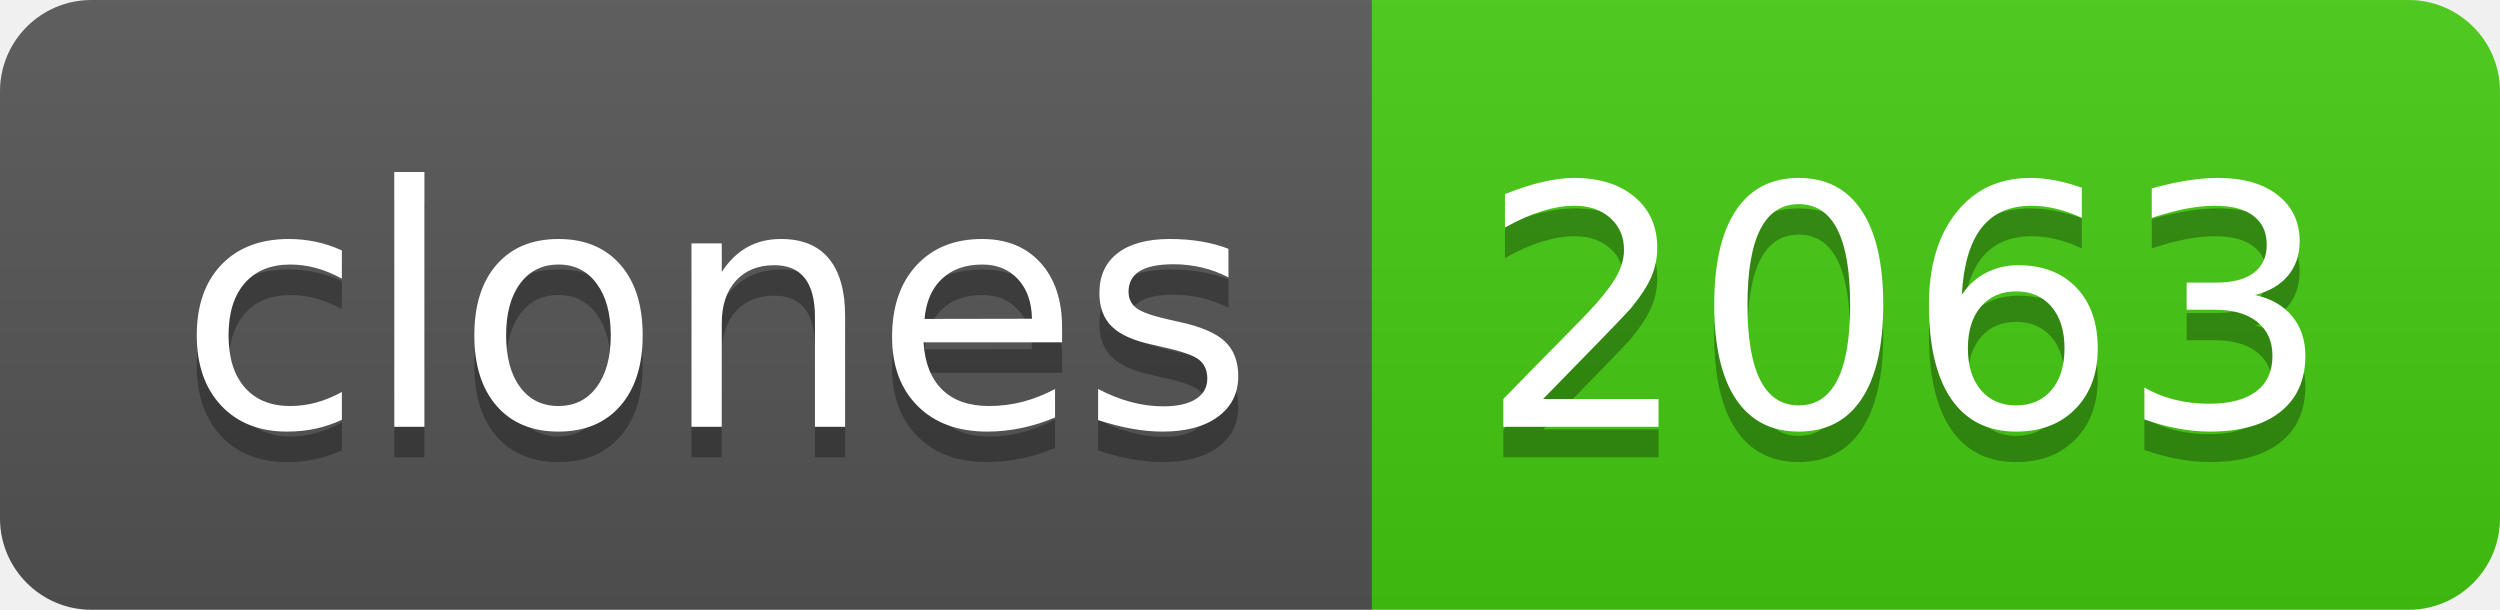
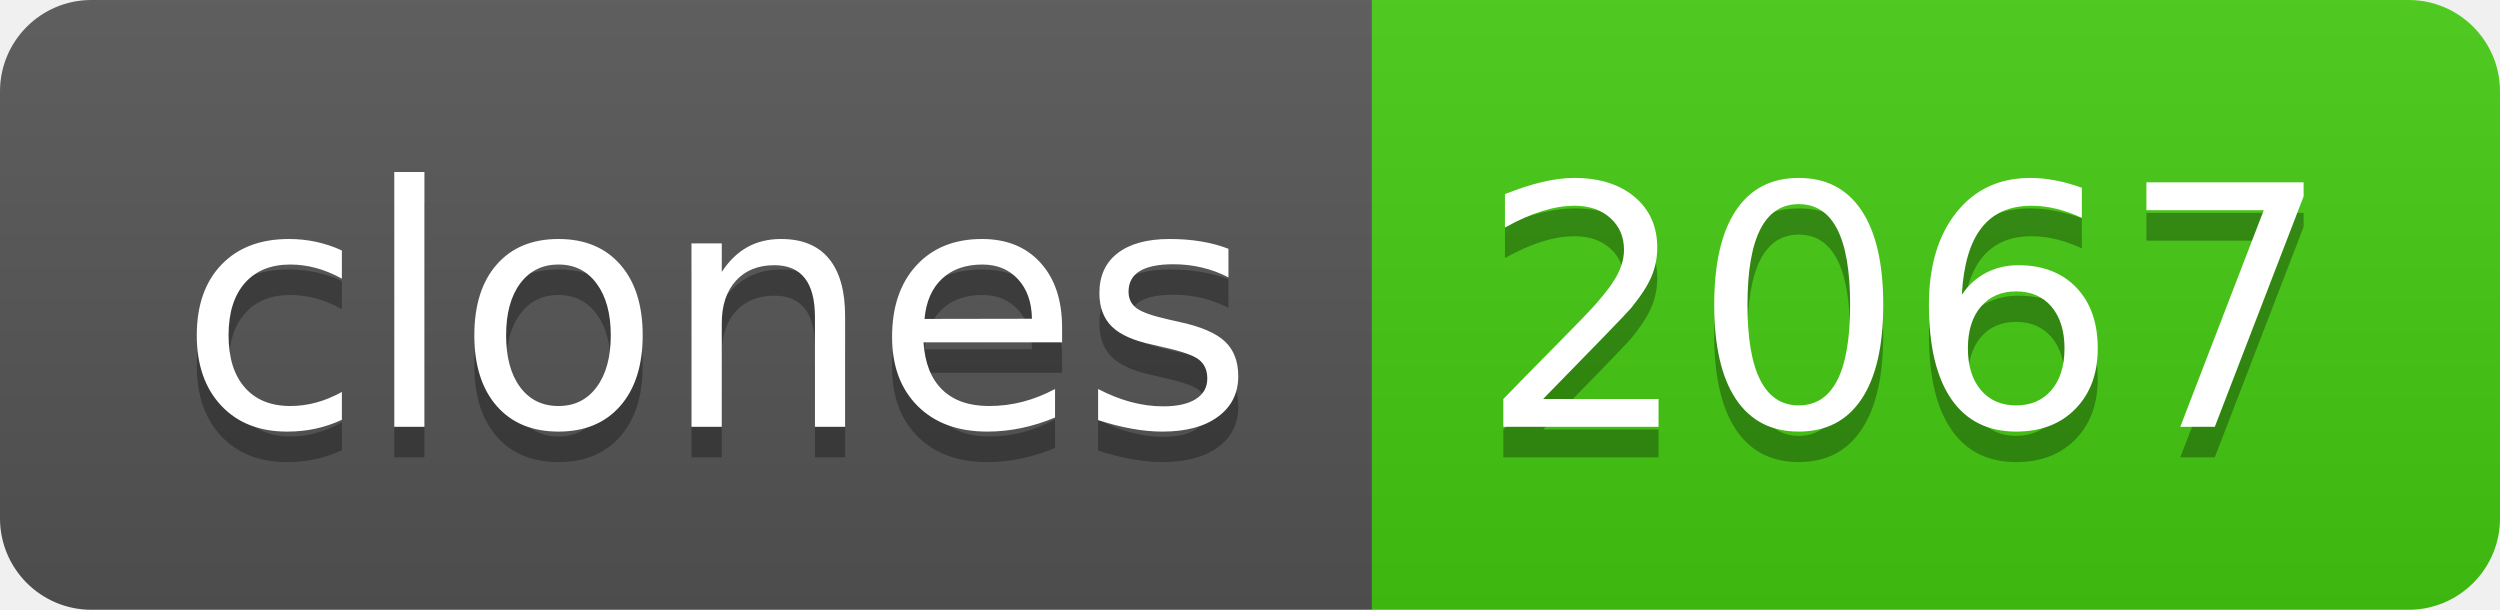
- <svg xmlns="http://www.w3.org/2000/svg" width="82" height="20" role="img" aria-label="clones: 2063">
+ <svg xmlns="http://www.w3.org/2000/svg" width="82" height="20" role="img" aria-label="clones: 2067">
  <linearGradient id="s" x2="0" y2="100%">
    <stop offset="0" stop-color="#bbb" stop-opacity=".1" />
    <stop offset="1" stop-opacity=".1" />
  </linearGradient>
  <clipPath id="r">
    <rect width="82" height="20" rx="3" fill="#fff" />
  </clipPath>
  <g clip-path="url(#r)">
    <rect width="45" height="20" fill="#555" />
    <rect x="45" width="37" height="20" fill="#4c1" />
    <rect width="82" height="20" fill="url(#s)" />
  </g>
  <g fill="#fff" text-anchor="middle" font-family="Verdana,Geneva,DejaVu Sans,sans-serif" text-rendering="geometricPrecision" font-size="110">
    <text aria-hidden="true" x="235" y="150" fill="#010101" fill-opacity=".3" transform="scale(.1)" textLength="350">clones</text>
    <text x="235" y="140" transform="scale(.1)" fill="#fff" textLength="350">clones</text>
-     <text aria-hidden="true" x="625" y="150" fill="#010101" fill-opacity=".3" transform="scale(.1)" textLength="270">2063</text>
-     <text x="625" y="140" transform="scale(.1)" fill="#fff" textLength="270">2063</text>
+     <text aria-hidden="true" x="625" y="150" fill="#010101" fill-opacity=".3" transform="scale(.1)" textLength="270">2067</text>
+     <text x="625" y="140" transform="scale(.1)" fill="#fff" textLength="270">2067</text>
  </g>
</svg>
